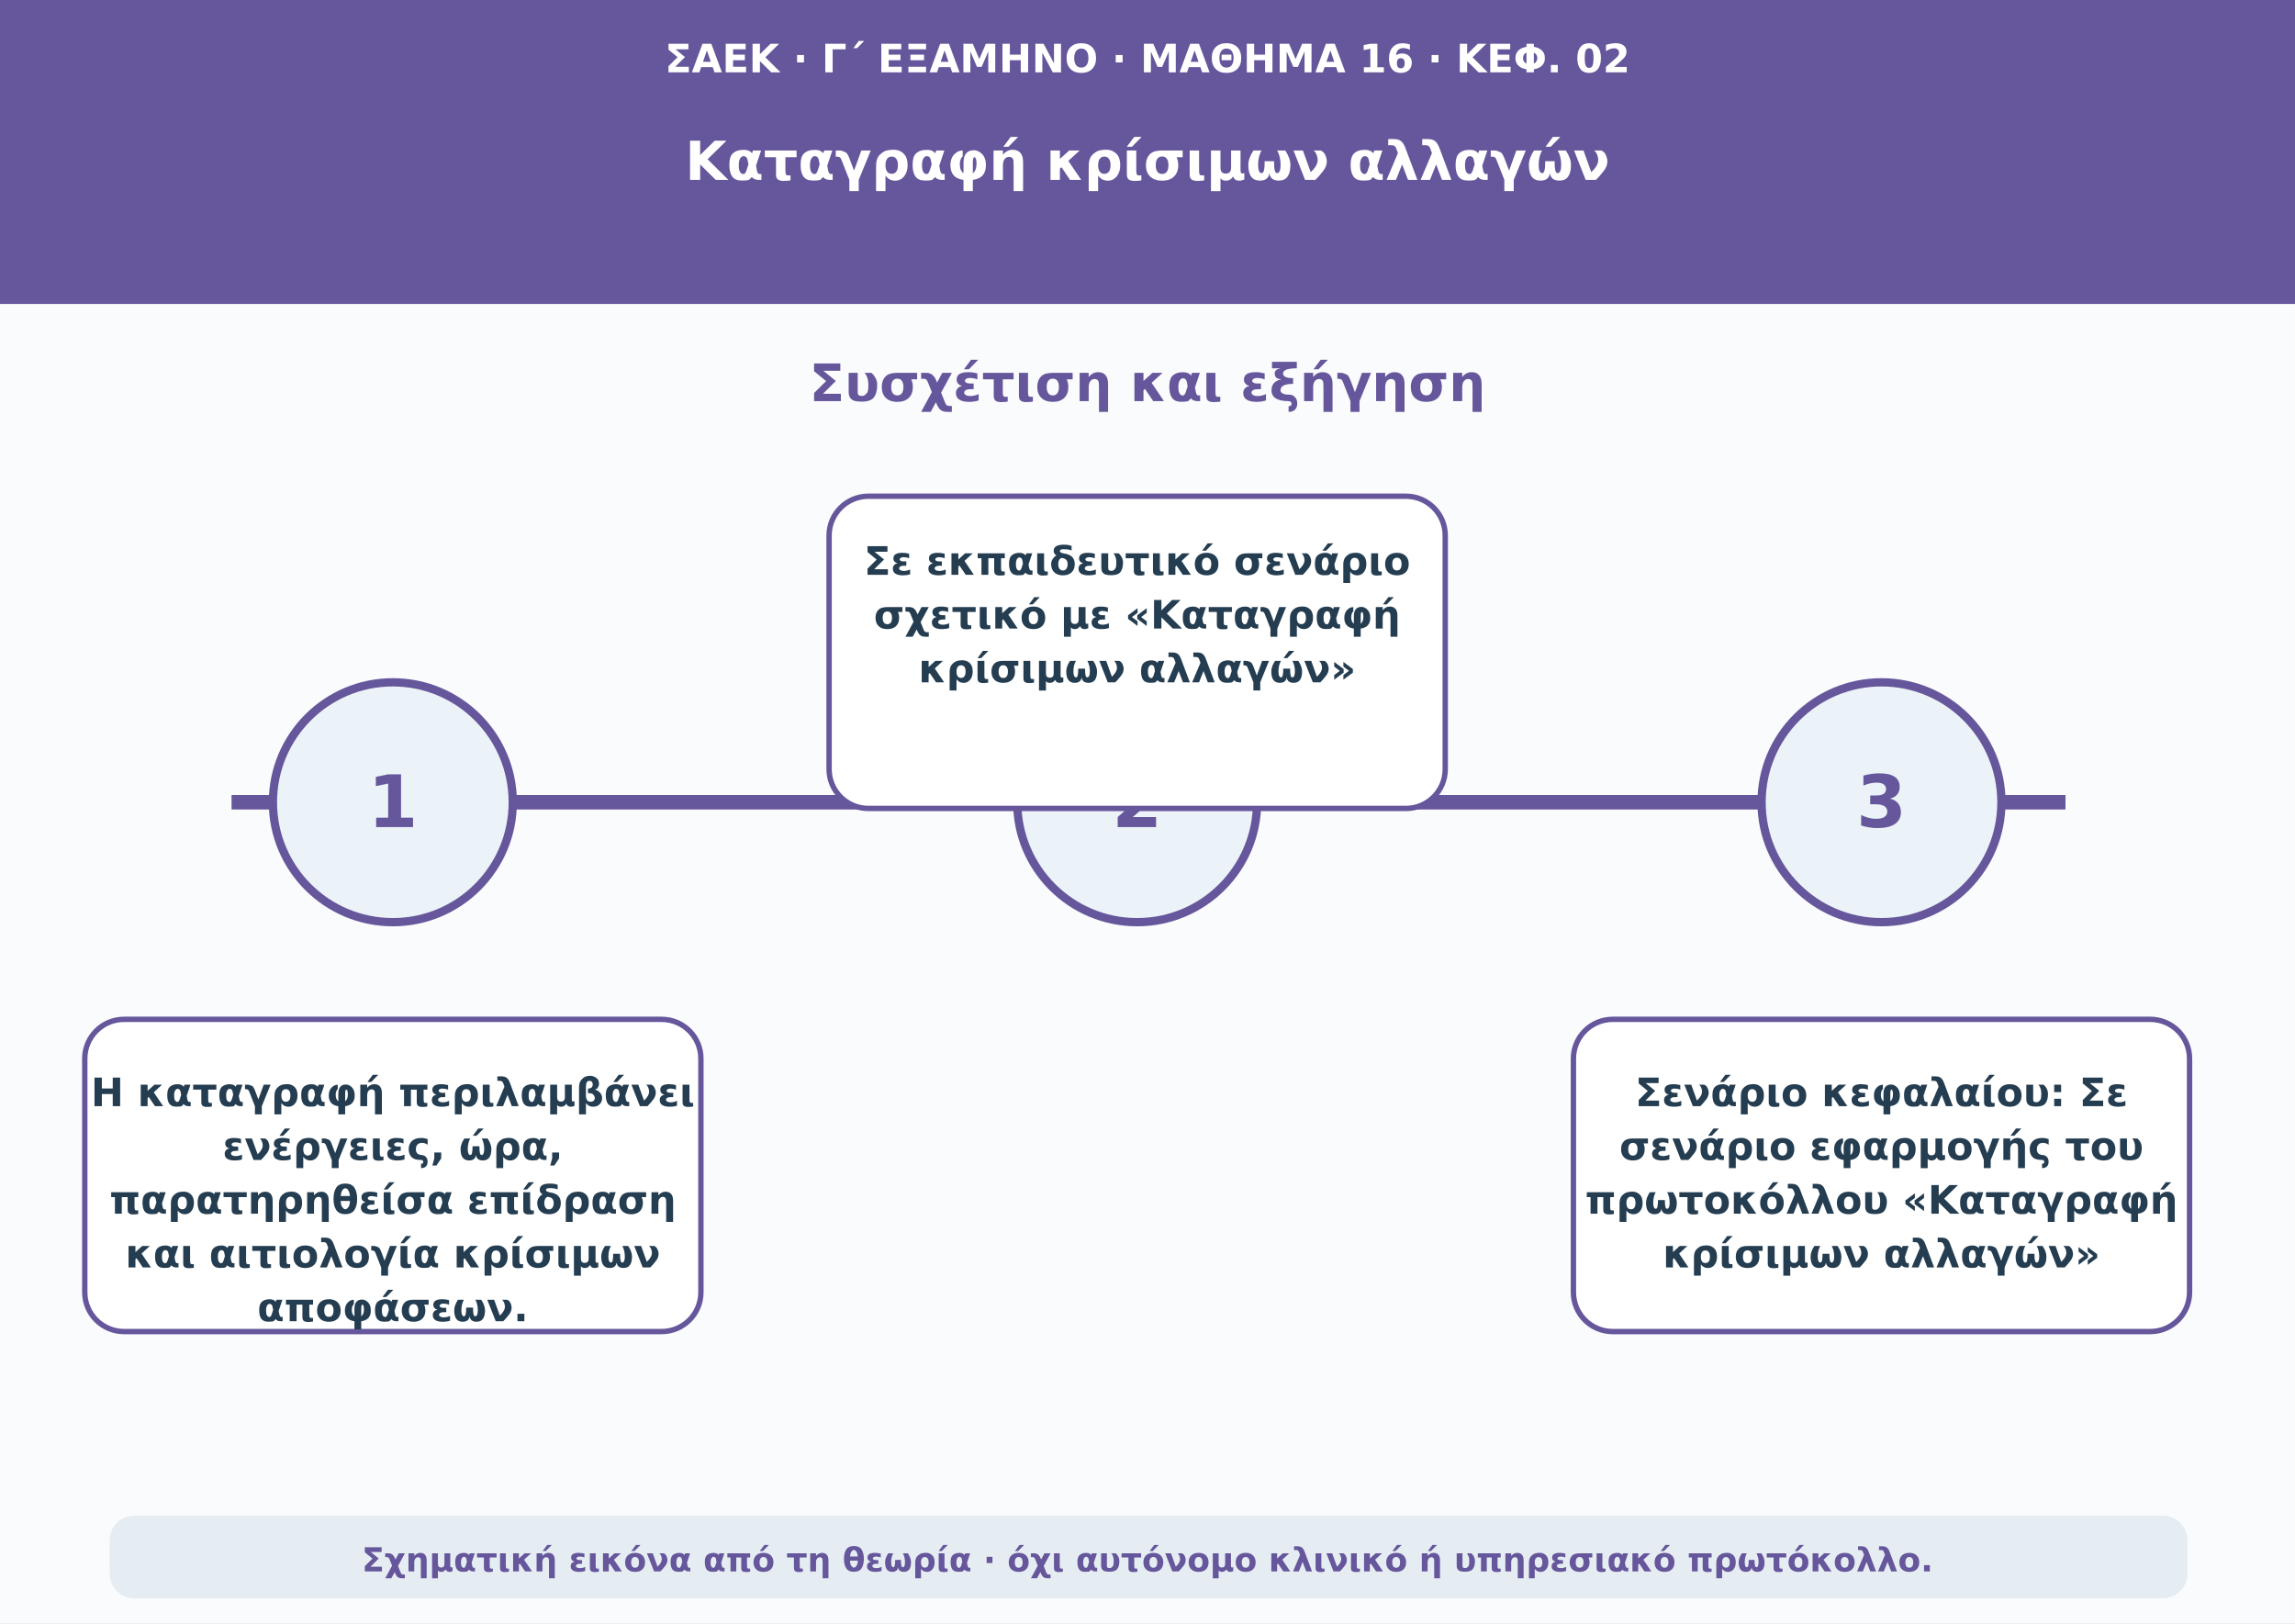
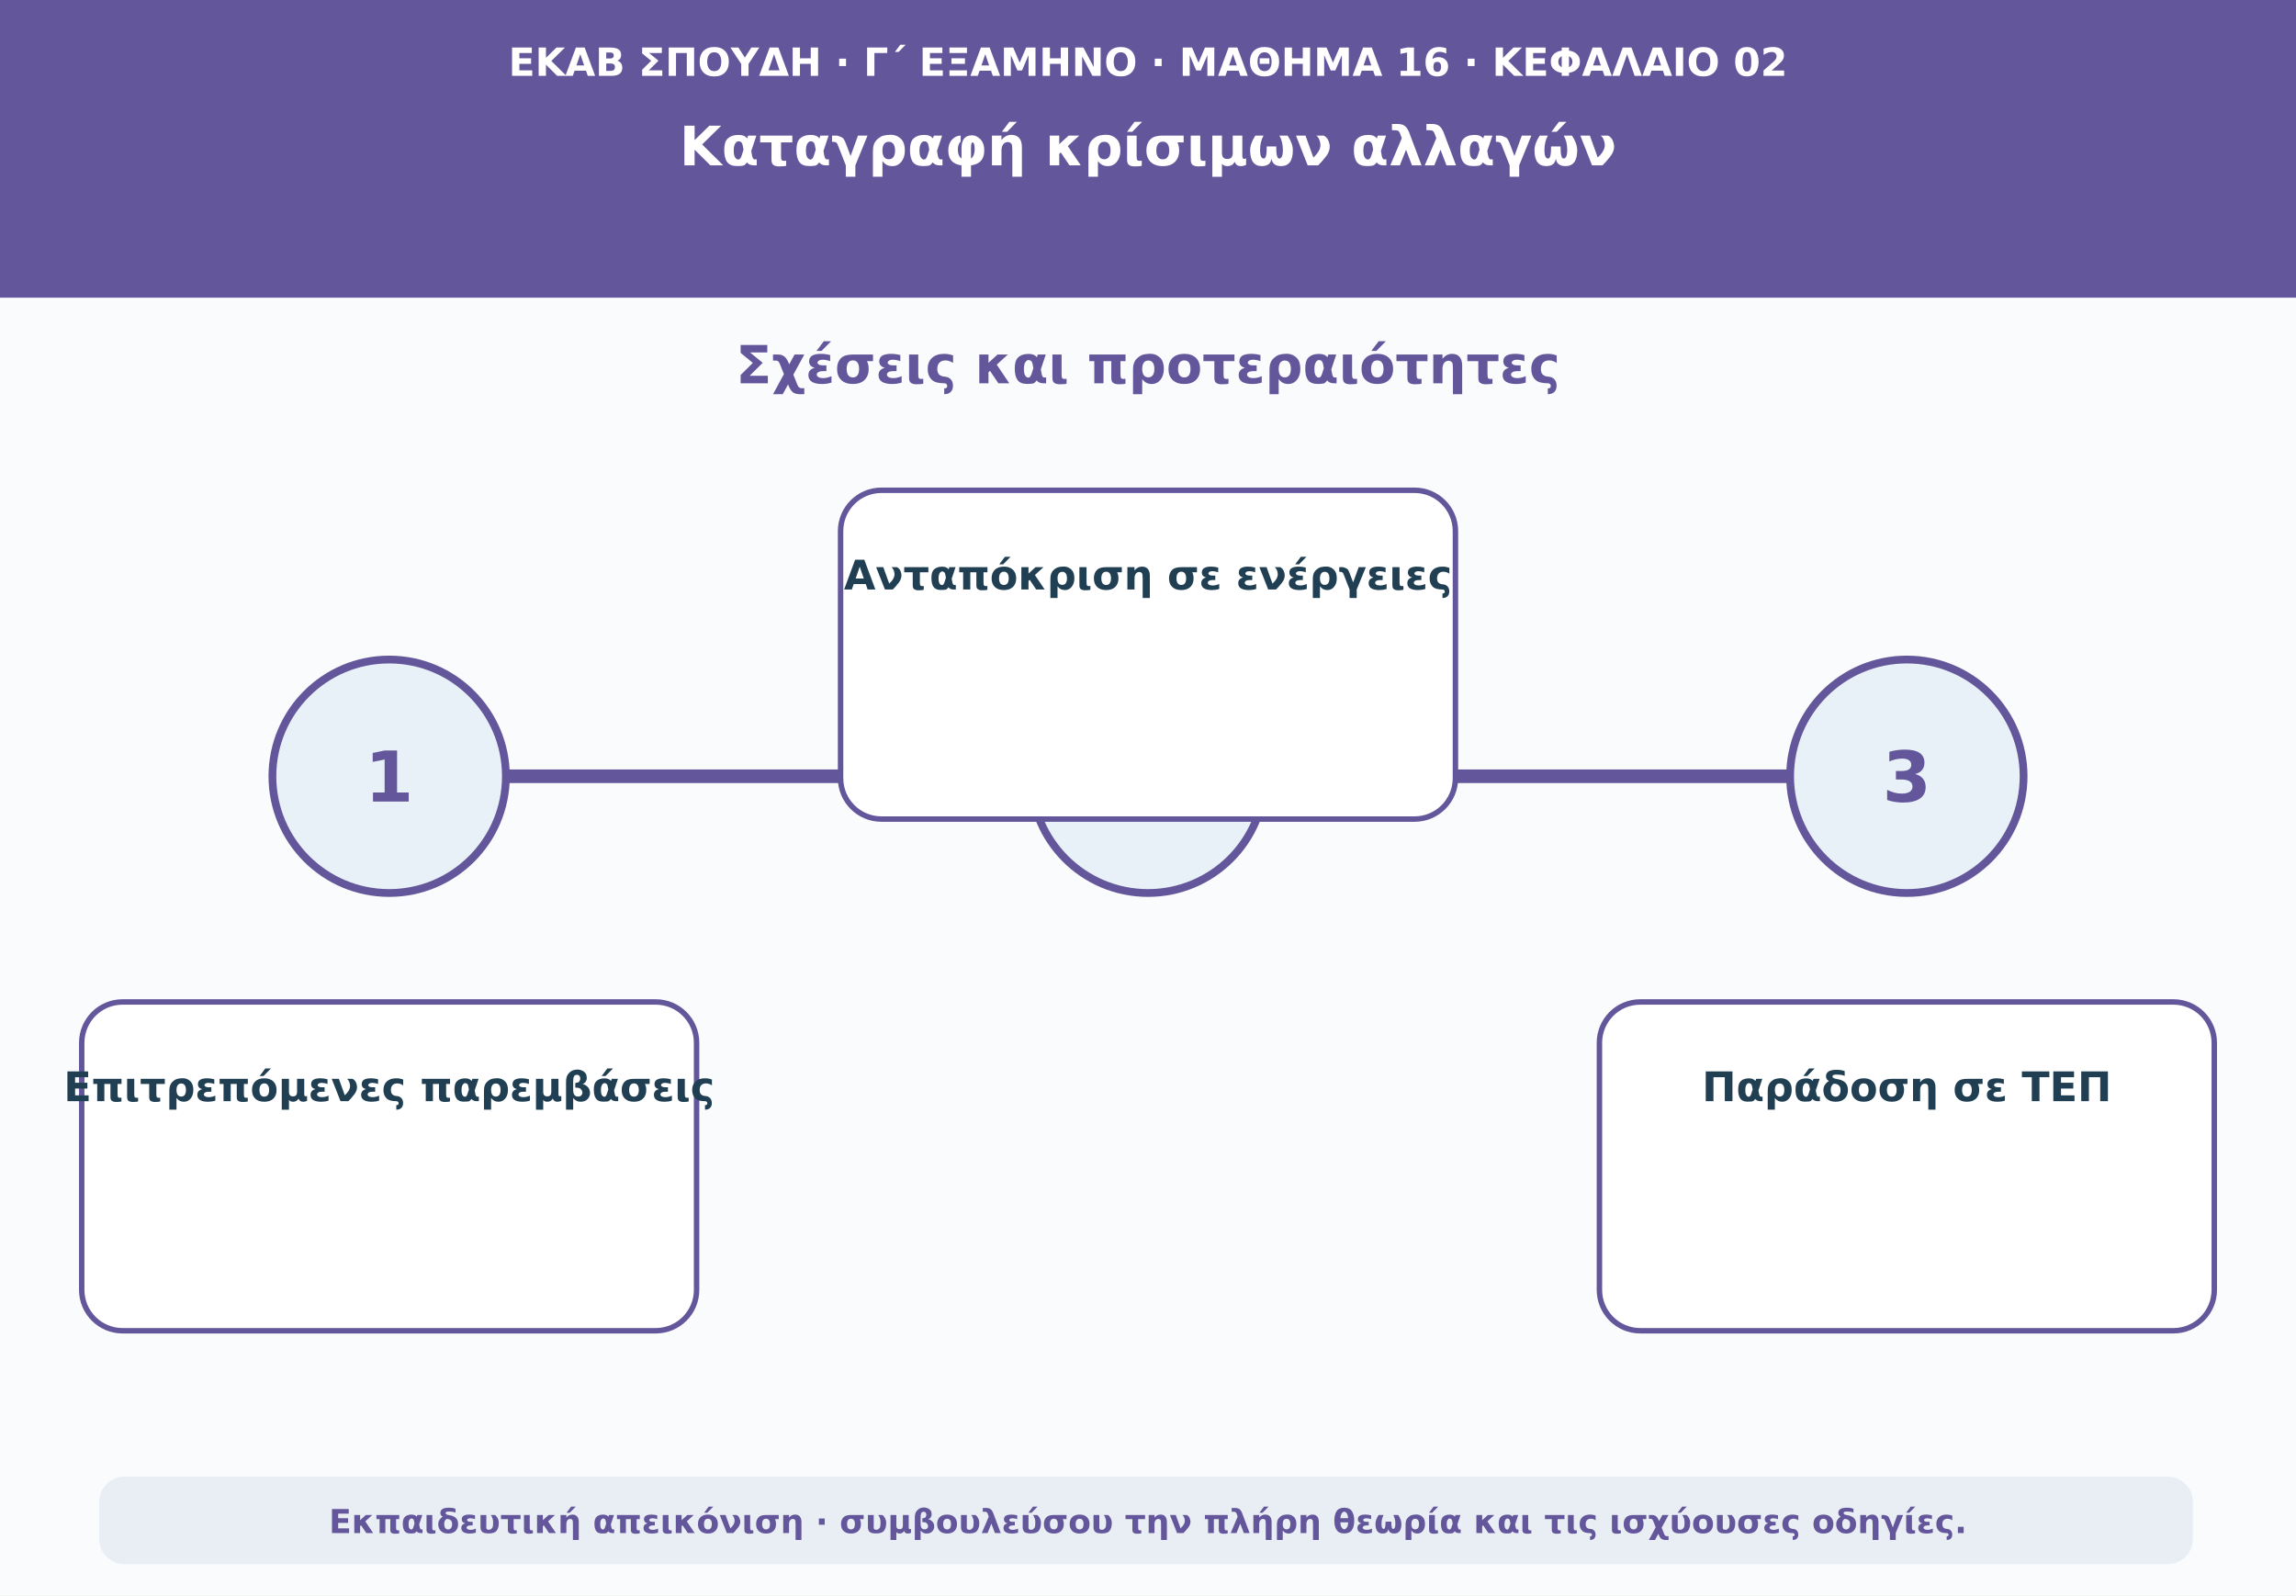
- <svg xmlns="http://www.w3.org/2000/svg" viewBox="0 0 1110 785" role="img" aria-labelledby="t d">
-   <rect width="1110" height="785" fill="#f9fbfd" />
-   <rect width="1110" height="147" fill="#66569b" />
-   <text x="555" y="35" font-size="19" font-weight="650" text-anchor="middle" font-family="DejaVu Sans,Arial,sans-serif" fill="#fff">ΣΑΕΚ · Γ΄ ΕΞΑΜΗΝΟ · ΜΑΘΗΜΑ 16 · ΚΕΦ. 02</text>
-   <text x="555" y="87" font-size="26" font-weight="750" text-anchor="middle" font-family="DejaVu Sans,Arial,sans-serif" fill="#fff">Καταγραφή κρίσιμων αλλαγών</text>
-   <text x="555" y="194" font-size="25" font-weight="750" text-anchor="middle" font-family="DejaVu Sans,Arial,sans-serif" fill="#66569b">Συσχέτιση και εξήγηση</text>
-   <path d="M112 388H999" stroke="#66569b" stroke-width="7" />
-   <circle cx="190" cy="388" r="58" fill="#ebf3f8" stroke="#66569b" stroke-width="4" />
-   <text x="190" y="400" font-size="35" font-weight="760" text-anchor="middle" font-family="DejaVu Sans,Arial,sans-serif" fill="#66569b">1</text>
-   <rect x="41" y="493" width="298" height="151" rx="19" fill="#ffffff" stroke="#66569b" stroke-width="2.6" />
-   <text x="190" y="535" font-size="19" font-weight="650" text-anchor="middle" font-family="DejaVu Sans,Arial,sans-serif" fill="#253d51">Η καταγραφή περιλαμβάνει</text>
-   <text x="190" y="561" font-size="19" font-weight="650" text-anchor="middle" font-family="DejaVu Sans,Arial,sans-serif" fill="#253d51">ενέργειες, ώρα,</text>
-   <text x="190" y="587" font-size="19" font-weight="650" text-anchor="middle" font-family="DejaVu Sans,Arial,sans-serif" fill="#253d51">παρατηρηθείσα επίδραση</text>
-   <text x="190" y="613" font-size="19" font-weight="650" text-anchor="middle" font-family="DejaVu Sans,Arial,sans-serif" fill="#253d51">και αιτιολογία κρίσιμων</text>
-   <text x="190" y="639" font-size="19" font-weight="650" text-anchor="middle" font-family="DejaVu Sans,Arial,sans-serif" fill="#253d51">αποφάσεων.</text>
-   <circle cx="550" cy="388" r="58" fill="#ebf3f8" stroke="#66569b" stroke-width="4" />
-   <text x="550" y="400" font-size="35" font-weight="760" text-anchor="middle" font-family="DejaVu Sans,Arial,sans-serif" fill="#66569b">2</text>
-   <rect x="401" y="240" width="298" height="151" rx="19" fill="#ffffff" stroke="#66569b" stroke-width="2.6" />
-   <text x="550" y="278" font-size="19" font-weight="650" text-anchor="middle" font-family="DejaVu Sans,Arial,sans-serif" fill="#253d51">Σε εκπαιδευτικό σενάριο</text>
-   <text x="550" y="304" font-size="19" font-weight="650" text-anchor="middle" font-family="DejaVu Sans,Arial,sans-serif" fill="#253d51">σχετικό με «Καταγραφή</text>
-   <text x="550" y="330" font-size="19" font-weight="650" text-anchor="middle" font-family="DejaVu Sans,Arial,sans-serif" fill="#253d51">κρίσιμων αλλαγών»</text>
-   <circle cx="910" cy="388" r="58" fill="#ebf3f8" stroke="#66569b" stroke-width="4" />
-   <text x="910" y="400" font-size="35" font-weight="760" text-anchor="middle" font-family="DejaVu Sans,Arial,sans-serif" fill="#66569b">3</text>
-   <rect x="761" y="493" width="298" height="151" rx="19" fill="#ffffff" stroke="#66569b" stroke-width="2.6" />
-   <text x="910" y="535" font-size="19" font-weight="650" text-anchor="middle" font-family="DejaVu Sans,Arial,sans-serif" fill="#253d51">Σενάριο κεφαλαίου: Σε</text>
-   <text x="910" y="561" font-size="19" font-weight="650" text-anchor="middle" font-family="DejaVu Sans,Arial,sans-serif" fill="#253d51">σενάριο εφαρμογής του</text>
-   <text x="910" y="587" font-size="19" font-weight="650" text-anchor="middle" font-family="DejaVu Sans,Arial,sans-serif" fill="#253d51">πρωτοκόλλου «Καταγραφή</text>
-   <text x="910" y="613" font-size="19" font-weight="650" text-anchor="middle" font-family="DejaVu Sans,Arial,sans-serif" fill="#253d51">κρίσιμων αλλαγών»</text>
-   <rect x="53" y="733" width="1005" height="40" rx="12" fill="#e5edf3" />
-   <text x="555" y="760" font-size="16" font-weight="600" text-anchor="middle" font-family="DejaVu Sans,Arial,sans-serif" fill="#66569b">Σχηματική εικόνα από τη θεωρία · όχι αυτόνομο κλινικό ή υπηρεσιακό πρωτόκολλο.</text>
+ <svg xmlns="http://www.w3.org/2000/svg" viewBox="0 0 1180 820" role="img" aria-labelledby="t d">
+   <rect width="1180" height="820" fill="#f9fbfd" />
+   <path d="M0 0H1180V153H0Z" fill="#64569b" />
+   <text x="590" y="39" text-anchor="middle" font-family="DejaVu Sans,Arial,sans-serif" font-size="20" font-weight="690" fill="#ffffff">ΕΚΑΒ ΣΠΟΥΔΗ · Γ΄ ΕΞΑΜΗΝΟ · ΜΑΘΗΜΑ 16 · ΚΕΦΑΛΑΙΟ 02</text>
+   <text x="590" y="85" text-anchor="middle" font-family="DejaVu Sans,Arial,sans-serif" font-size="28" font-weight="760" fill="#ffffff">Καταγραφή κρίσιμων αλλαγών</text>
+   <text x="590" y="197" text-anchor="middle" font-family="DejaVu Sans,Arial,sans-serif" font-size="27" font-weight="740" fill="#64569b">Σχέσεις και προτεραιότητες</text>
+   <path d="M160 399H1020" stroke="#64569b" stroke-width="7" stroke-linecap="round" />
+   <circle cx="200" cy="399" r="60" fill="#e8f1f7" stroke="#64569b" stroke-width="4" />
+   <text x="200" y="412" text-anchor="middle" font-family="DejaVu Sans,Arial,sans-serif" font-size="36" font-weight="760" fill="#64569b">1</text>
+   <rect x="42" y="515" width="316" height="169" rx="21" fill="#ffffff" stroke="#64569b" stroke-width="2.8" />
+   <text x="200" y="566" text-anchor="middle" font-family="DejaVu Sans,Arial,sans-serif" font-size="21" font-weight="650" fill="#213f53">Επιτρεπόμενες παρεμβάσεις</text>
+   <circle cx="590" cy="399" r="60" fill="#e8f1f7" stroke="#64569b" stroke-width="4" />
+   <text x="590" y="412" text-anchor="middle" font-family="DejaVu Sans,Arial,sans-serif" font-size="36" font-weight="760" fill="#64569b">2</text>
+   <rect x="432" y="252" width="316" height="169" rx="21" fill="#ffffff" stroke="#64569b" stroke-width="2.8" />
+   <text x="590" y="303" text-anchor="middle" font-family="DejaVu Sans,Arial,sans-serif" font-size="21" font-weight="650" fill="#213f53">Ανταπόκριση σε ενέργειες</text>
+   <circle cx="980" cy="399" r="60" fill="#e8f1f7" stroke="#64569b" stroke-width="4" />
+   <text x="980" y="412" text-anchor="middle" font-family="DejaVu Sans,Arial,sans-serif" font-size="36" font-weight="760" fill="#64569b">3</text>
+   <rect x="822" y="515" width="316" height="169" rx="21" fill="#ffffff" stroke="#64569b" stroke-width="2.8" />
+   <text x="980" y="566" text-anchor="middle" font-family="DejaVu Sans,Arial,sans-serif" font-size="21" font-weight="650" fill="#213f53">Παράδοση σε ΤΕΠ</text>
+   <rect x="51" y="759" width="1076" height="45" rx="13" fill="#e8eef3" />
+   <text x="590" y="788" text-anchor="middle" font-family="DejaVu Sans,Arial,sans-serif" font-size="17" font-weight="610" fill="#64569b">Εκπαιδευτική απεικόνιση · συμβουλεύσου την πλήρη θεωρία και τις ισχύουσες οδηγίες.</text>
</svg>
